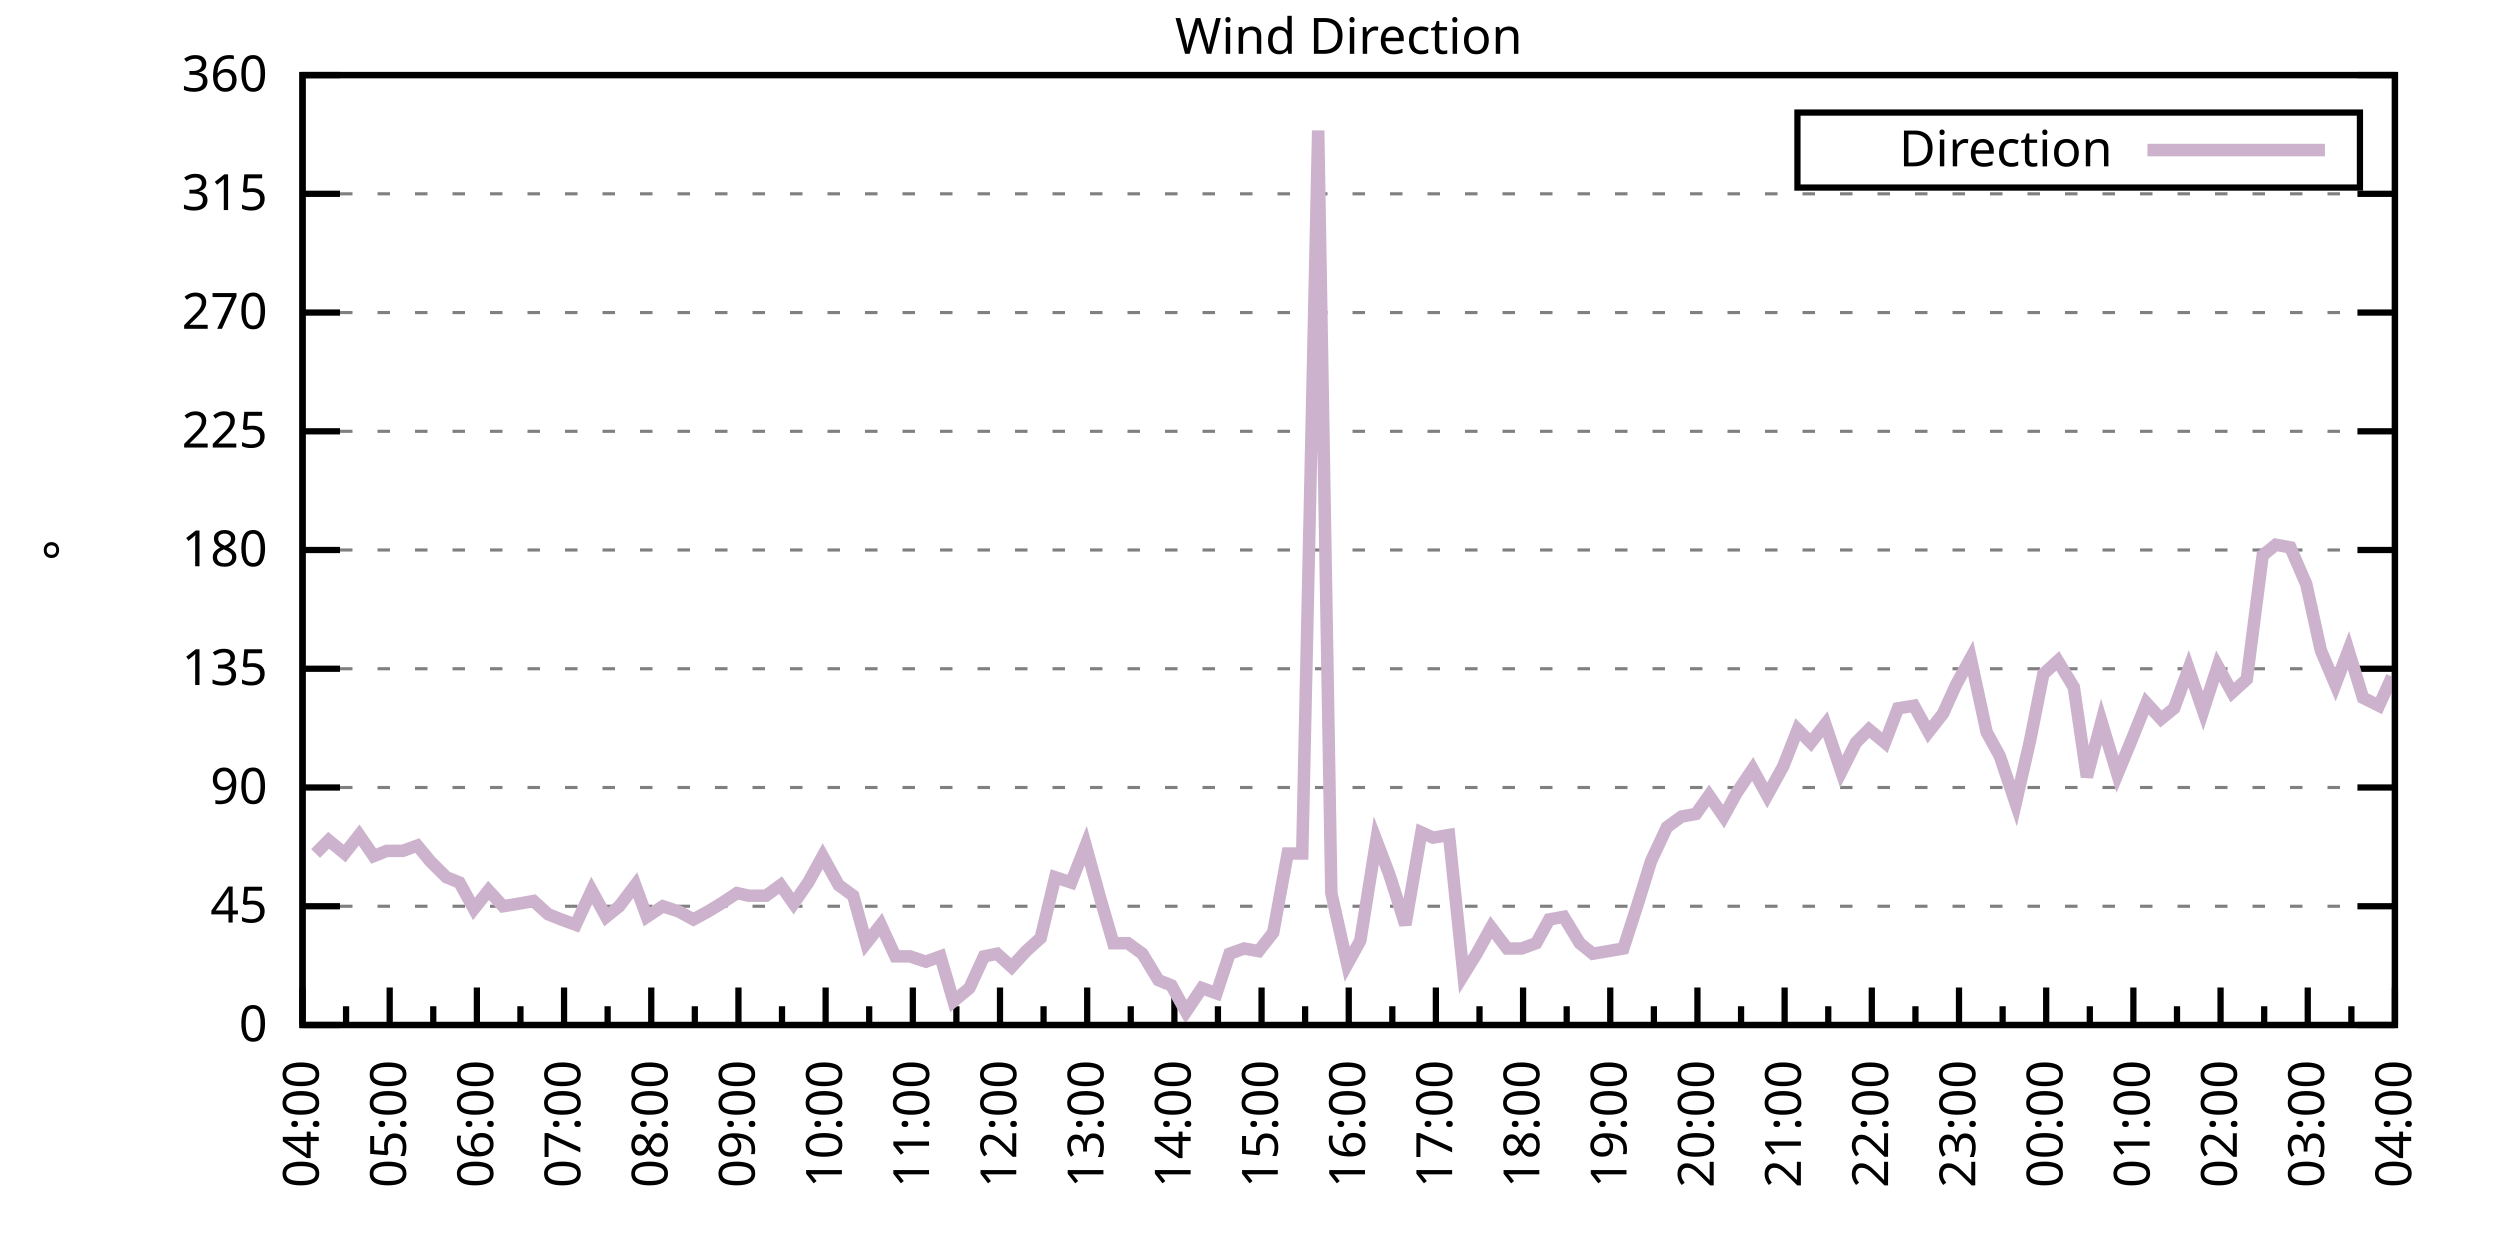
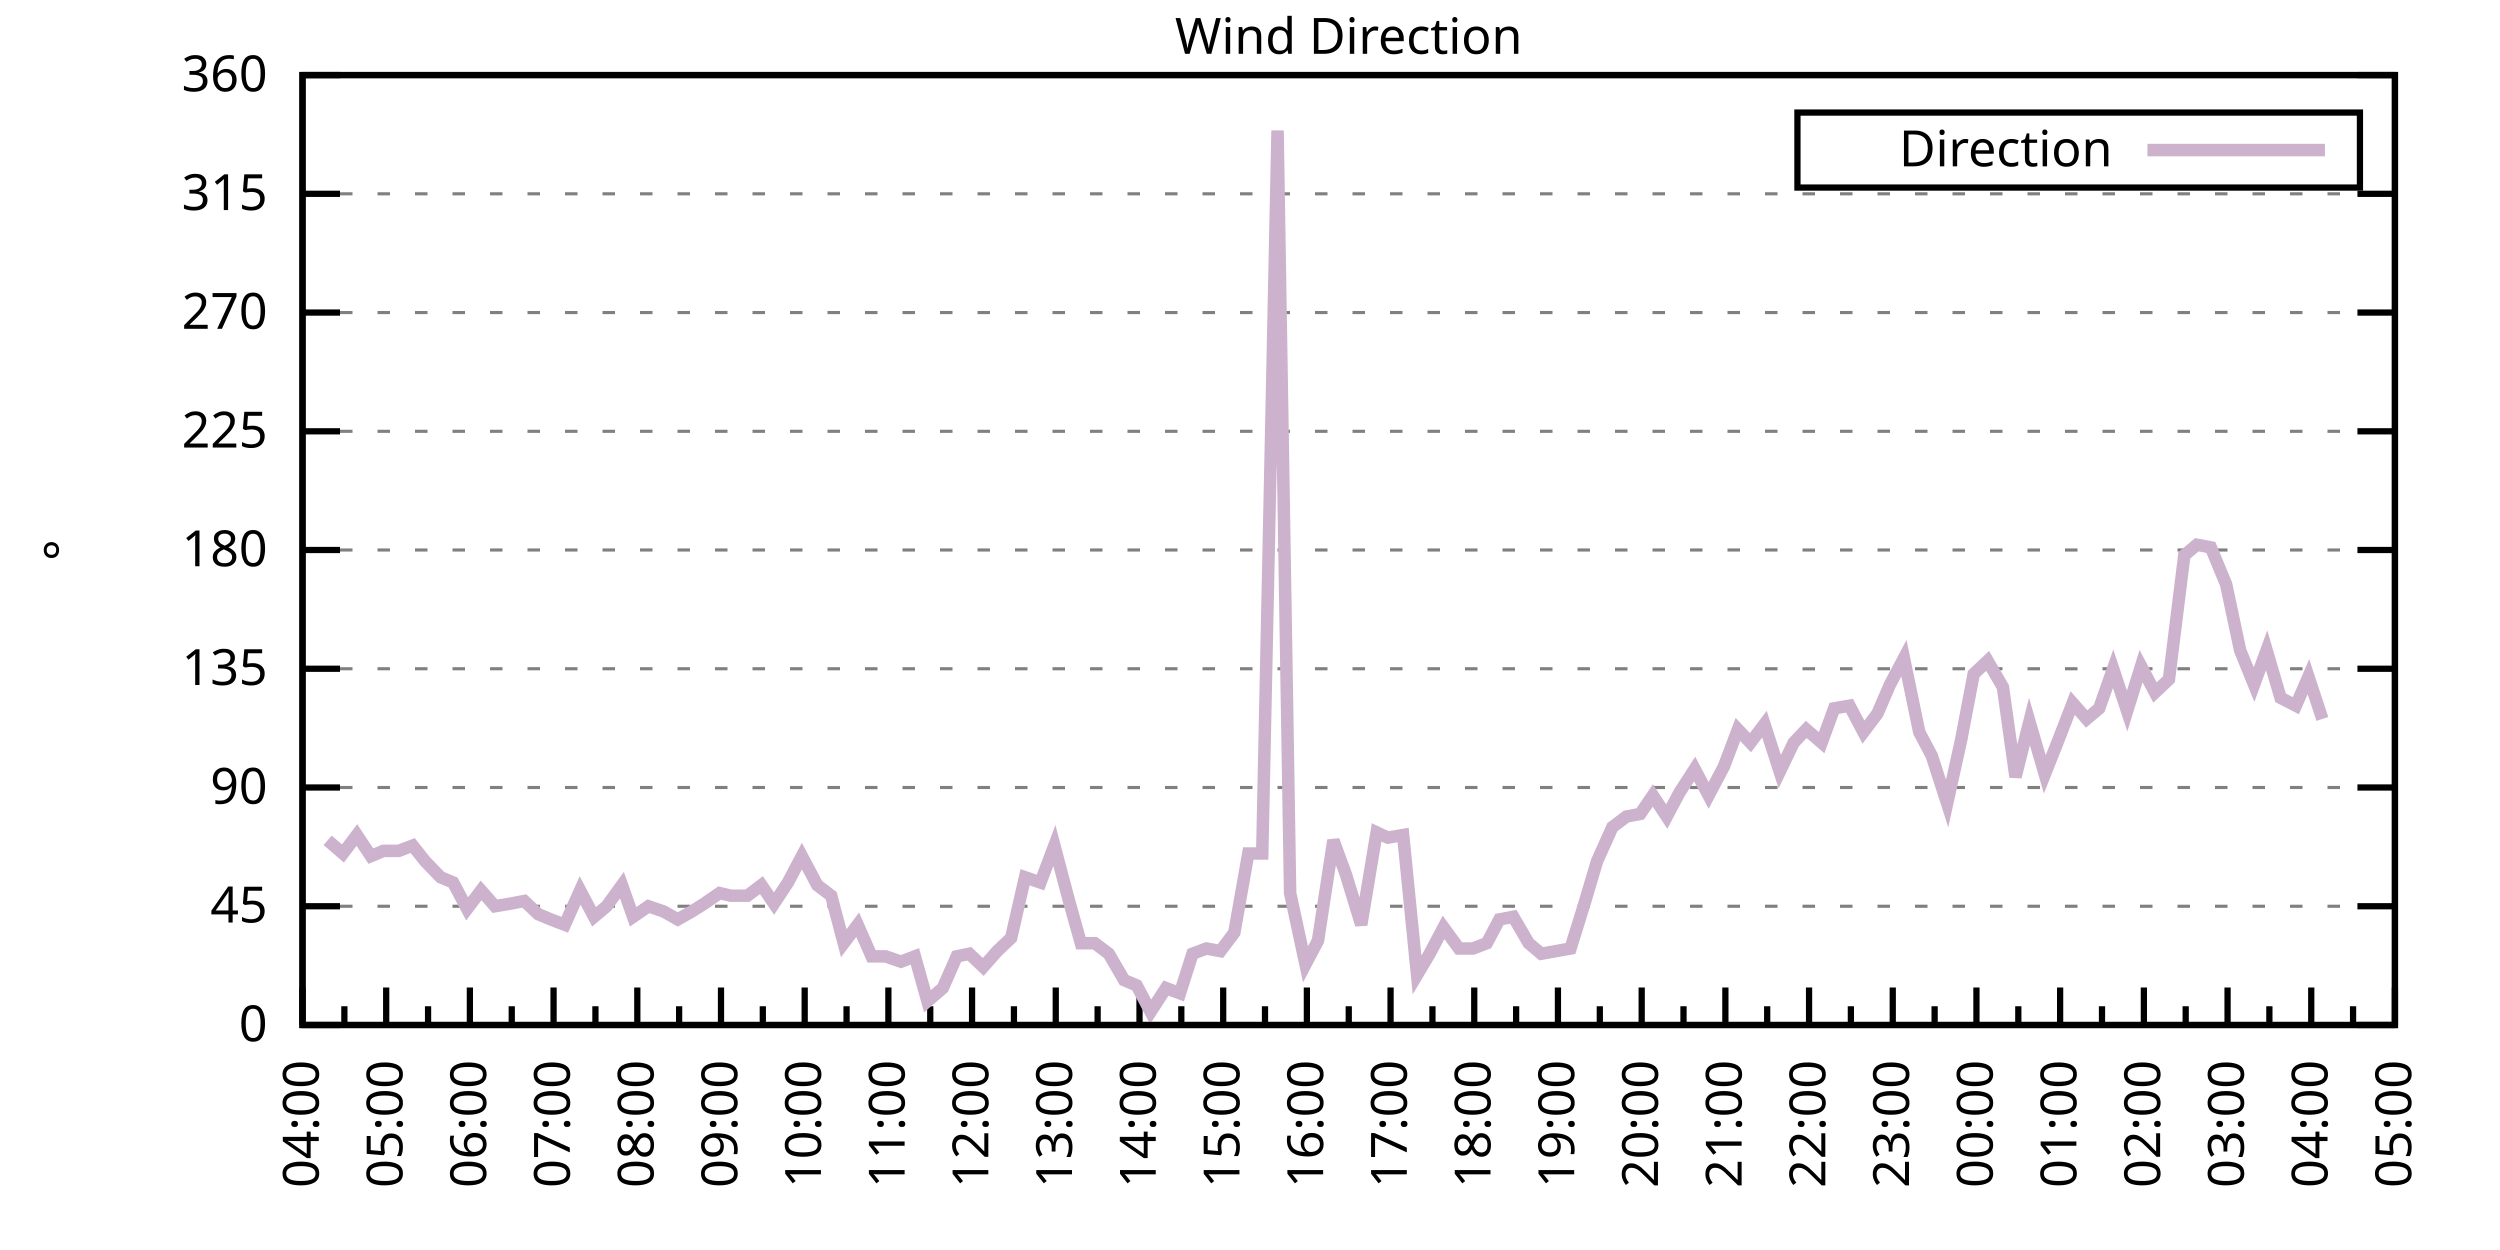
<svg xmlns="http://www.w3.org/2000/svg" xmlns:xlink="http://www.w3.org/1999/xlink" width="400" height="200" viewBox="0 0 400 200">
  <g id="gnuplot_canvas">
    <rect x="0" y="0" width="400" height="200" fill="none" />
    <defs>
      <circle id="gpDot" r="0.5" stroke-width="0.5" stroke="currentColor" />
      <path id="gpPt0" stroke-width="0.333" stroke="currentColor" d="M-1,0 h2 M0,-1 v2" />
      <path id="gpPt1" stroke-width="0.333" stroke="currentColor" d="M-1,-1 L1,1 M1,-1 L-1,1" />
      <path id="gpPt2" stroke-width="0.333" stroke="currentColor" d="M-1,0 L1,0 M0,-1 L0,1 M-1,-1 L1,1 M-1,1 L1,-1" />
      <rect id="gpPt3" stroke-width="0.333" stroke="currentColor" x="-1" y="-1" width="2" height="2" />
      <rect id="gpPt4" stroke-width="0.333" stroke="currentColor" fill="currentColor" x="-1" y="-1" width="2" height="2" />
      <circle id="gpPt5" stroke-width="0.333" stroke="currentColor" cx="0" cy="0" r="1" />
      <use xlink:href="#gpPt5" id="gpPt6" fill="currentColor" stroke="none" />
      <path id="gpPt7" stroke-width="0.333" stroke="currentColor" d="M0,-1.33 L-1.33,0.67 L1.33,0.67 z" />
      <use xlink:href="#gpPt7" id="gpPt8" fill="currentColor" stroke="none" />
      <use xlink:href="#gpPt7" id="gpPt9" stroke="currentColor" transform="rotate(180)" />
      <use xlink:href="#gpPt9" id="gpPt10" fill="currentColor" stroke="none" />
      <use xlink:href="#gpPt3" id="gpPt11" stroke="currentColor" transform="rotate(45)" />
      <use xlink:href="#gpPt11" id="gpPt12" fill="currentColor" stroke="none" />
      <path id="gpPt13" stroke-width="0.333" stroke="currentColor" d="M0,1.330 L1.265,0.411 L0.782,-1.067 L-0.782,-1.076 L-1.265,0.411 z" />
      <use xlink:href="#gpPt13" id="gpPt14" fill="currentColor" stroke="none" />
      <filter id="textbox" filterUnits="objectBoundingBox" x="0" y="0" height="1" width="1">
        <feFlood flood-color="white" flood-opacity="1" result="bgnd" />
        <feComposite in="SourceGraphic" in2="bgnd" operator="atop" />
      </filter>
      <filter id="greybox" filterUnits="objectBoundingBox" x="0" y="0" height="1" width="1">
        <feFlood flood-color="lightgrey" flood-opacity="1" result="grey" />
        <feComposite in="SourceGraphic" in2="grey" operator="atop" />
      </filter>
    </defs>
    <g fill="none" color="white" stroke="currentColor" stroke-width="1.00" stroke-linecap="butt" stroke-linejoin="miter">
</g>
    <g fill="none" color="black" stroke="currentColor" stroke-width="1.00" stroke-linecap="butt" stroke-linejoin="miter">
      <g stroke="none" shape-rendering="crispEdges">
        <polygon fill="rgb(255, 255, 255)" points="48.40,164.00 383.18,164.00 383.18,12.02 48.40,12.02 " />
      </g>
    </g>
    <g fill="none" color="black" stroke="currentColor" stroke-width="1.00" stroke-linecap="butt" stroke-linejoin="miter">
</g>
    <g fill="none" color="black" stroke="black" stroke-width="0.50" stroke-linecap="butt" stroke-linejoin="miter">
</g>
    <g fill="none" color="gray" stroke="currentColor" stroke-width="0.50" stroke-linecap="butt" stroke-linejoin="miter">
      <path stroke="gray" stroke-dasharray="2,4" class="gridline" d="M48.40,164.00 L383.19,164.00  " />
    </g>
    <g fill="none" color="gray" stroke="gray" stroke-width="1.00" stroke-linecap="butt" stroke-linejoin="miter">
</g>
    <g fill="none" color="black" stroke="currentColor" stroke-width="1.00" stroke-linecap="butt" stroke-linejoin="miter">
      <path stroke="black" d="M48.40,164.00 L54.40,164.00 M383.19,164.00 L377.19,164.00  " />
      <g transform="translate(42.80,166.60)" stroke="none" fill="black" font-family="Sans" font-size="8.00" text-anchor="end">
        <text>
          <tspan font-family="Sans"> 0</tspan>
        </text>
      </g>
    </g>
    <g fill="none" color="black" stroke="currentColor" stroke-width="1.00" stroke-linecap="butt" stroke-linejoin="miter">
</g>
    <g fill="none" color="black" stroke="black" stroke-width="0.50" stroke-linecap="butt" stroke-linejoin="miter">
</g>
    <g fill="none" color="gray" stroke="currentColor" stroke-width="0.50" stroke-linecap="butt" stroke-linejoin="miter">
      <path stroke="gray" stroke-dasharray="2,4" class="gridline" d="M48.40,145.00 L383.19,145.00  " />
    </g>
    <g fill="none" color="gray" stroke="gray" stroke-width="1.00" stroke-linecap="butt" stroke-linejoin="miter">
</g>
    <g fill="none" color="black" stroke="currentColor" stroke-width="1.00" stroke-linecap="butt" stroke-linejoin="miter">
      <path stroke="black" d="M48.40,145.00 L54.40,145.00 M383.19,145.00 L377.19,145.00  " />
      <g transform="translate(42.80,147.60)" stroke="none" fill="black" font-family="Sans" font-size="8.00" text-anchor="end">
        <text>
          <tspan font-family="Sans"> 45</tspan>
        </text>
      </g>
    </g>
    <g fill="none" color="black" stroke="currentColor" stroke-width="1.00" stroke-linecap="butt" stroke-linejoin="miter">
</g>
    <g fill="none" color="black" stroke="black" stroke-width="0.50" stroke-linecap="butt" stroke-linejoin="miter">
</g>
    <g fill="none" color="gray" stroke="currentColor" stroke-width="0.50" stroke-linecap="butt" stroke-linejoin="miter">
      <path stroke="gray" stroke-dasharray="2,4" class="gridline" d="M48.40,126.00 L383.19,126.00  " />
    </g>
    <g fill="none" color="gray" stroke="gray" stroke-width="1.00" stroke-linecap="butt" stroke-linejoin="miter">
</g>
    <g fill="none" color="black" stroke="currentColor" stroke-width="1.00" stroke-linecap="butt" stroke-linejoin="miter">
      <path stroke="black" d="M48.40,126.00 L54.40,126.00 M383.19,126.00 L377.19,126.00  " />
      <g transform="translate(42.80,128.60)" stroke="none" fill="black" font-family="Sans" font-size="8.00" text-anchor="end">
        <text>
          <tspan font-family="Sans"> 90</tspan>
        </text>
      </g>
    </g>
    <g fill="none" color="black" stroke="currentColor" stroke-width="1.00" stroke-linecap="butt" stroke-linejoin="miter">
</g>
    <g fill="none" color="black" stroke="black" stroke-width="0.50" stroke-linecap="butt" stroke-linejoin="miter">
</g>
    <g fill="none" color="gray" stroke="currentColor" stroke-width="0.50" stroke-linecap="butt" stroke-linejoin="miter">
      <path stroke="gray" stroke-dasharray="2,4" class="gridline" d="M48.40,107.00 L383.19,107.00  " />
    </g>
    <g fill="none" color="gray" stroke="gray" stroke-width="1.00" stroke-linecap="butt" stroke-linejoin="miter">
</g>
    <g fill="none" color="black" stroke="currentColor" stroke-width="1.00" stroke-linecap="butt" stroke-linejoin="miter">
      <path stroke="black" d="M48.40,107.00 L54.40,107.00 M383.19,107.00 L377.19,107.00  " />
      <g transform="translate(42.80,109.60)" stroke="none" fill="black" font-family="Sans" font-size="8.00" text-anchor="end">
        <text>
          <tspan font-family="Sans"> 135</tspan>
        </text>
      </g>
    </g>
    <g fill="none" color="black" stroke="currentColor" stroke-width="1.00" stroke-linecap="butt" stroke-linejoin="miter">
</g>
    <g fill="none" color="black" stroke="black" stroke-width="0.50" stroke-linecap="butt" stroke-linejoin="miter">
</g>
    <g fill="none" color="gray" stroke="currentColor" stroke-width="0.50" stroke-linecap="butt" stroke-linejoin="miter">
      <path stroke="gray" stroke-dasharray="2,4" class="gridline" d="M48.40,88.00 L383.19,88.00  " />
    </g>
    <g fill="none" color="gray" stroke="gray" stroke-width="1.00" stroke-linecap="butt" stroke-linejoin="miter">
</g>
    <g fill="none" color="black" stroke="currentColor" stroke-width="1.00" stroke-linecap="butt" stroke-linejoin="miter">
      <path stroke="black" d="M48.40,88.00 L54.40,88.00 M383.19,88.00 L377.19,88.00  " />
      <g transform="translate(42.80,90.60)" stroke="none" fill="black" font-family="Sans" font-size="8.00" text-anchor="end">
        <text>
          <tspan font-family="Sans"> 180</tspan>
        </text>
      </g>
    </g>
    <g fill="none" color="black" stroke="currentColor" stroke-width="1.00" stroke-linecap="butt" stroke-linejoin="miter">
</g>
    <g fill="none" color="black" stroke="black" stroke-width="0.50" stroke-linecap="butt" stroke-linejoin="miter">
</g>
    <g fill="none" color="gray" stroke="currentColor" stroke-width="0.50" stroke-linecap="butt" stroke-linejoin="miter">
      <path stroke="gray" stroke-dasharray="2,4" class="gridline" d="M48.40,69.01 L383.19,69.01  " />
    </g>
    <g fill="none" color="gray" stroke="gray" stroke-width="1.00" stroke-linecap="butt" stroke-linejoin="miter">
</g>
    <g fill="none" color="black" stroke="currentColor" stroke-width="1.00" stroke-linecap="butt" stroke-linejoin="miter">
      <path stroke="black" d="M48.40,69.01 L54.40,69.01 M383.19,69.01 L377.19,69.01  " />
      <g transform="translate(42.80,71.61)" stroke="none" fill="black" font-family="Sans" font-size="8.00" text-anchor="end">
        <text>
          <tspan font-family="Sans"> 225</tspan>
        </text>
      </g>
    </g>
    <g fill="none" color="black" stroke="currentColor" stroke-width="1.00" stroke-linecap="butt" stroke-linejoin="miter">
</g>
    <g fill="none" color="black" stroke="black" stroke-width="0.50" stroke-linecap="butt" stroke-linejoin="miter">
</g>
    <g fill="none" color="gray" stroke="currentColor" stroke-width="0.50" stroke-linecap="butt" stroke-linejoin="miter">
      <path stroke="gray" stroke-dasharray="2,4" class="gridline" d="M48.40,50.01 L383.19,50.01  " />
    </g>
    <g fill="none" color="gray" stroke="gray" stroke-width="1.00" stroke-linecap="butt" stroke-linejoin="miter">
</g>
    <g fill="none" color="black" stroke="currentColor" stroke-width="1.00" stroke-linecap="butt" stroke-linejoin="miter">
      <path stroke="black" d="M48.40,50.01 L54.40,50.01 M383.19,50.01 L377.19,50.01  " />
      <g transform="translate(42.80,52.61)" stroke="none" fill="black" font-family="Sans" font-size="8.00" text-anchor="end">
        <text>
          <tspan font-family="Sans"> 270</tspan>
        </text>
      </g>
    </g>
    <g fill="none" color="black" stroke="currentColor" stroke-width="1.00" stroke-linecap="butt" stroke-linejoin="miter">
</g>
    <g fill="none" color="black" stroke="black" stroke-width="0.50" stroke-linecap="butt" stroke-linejoin="miter">
</g>
    <g fill="none" color="gray" stroke="currentColor" stroke-width="0.50" stroke-linecap="butt" stroke-linejoin="miter">
      <path stroke="gray" stroke-dasharray="2,4" class="gridline" d="M48.40,31.01 L383.19,31.01  " />
    </g>
    <g fill="none" color="gray" stroke="gray" stroke-width="1.00" stroke-linecap="butt" stroke-linejoin="miter">
</g>
    <g fill="none" color="black" stroke="currentColor" stroke-width="1.00" stroke-linecap="butt" stroke-linejoin="miter">
      <path stroke="black" d="M48.40,31.01 L54.40,31.01 M383.19,31.01 L377.19,31.01  " />
      <g transform="translate(42.80,33.61)" stroke="none" fill="black" font-family="Sans" font-size="8.00" text-anchor="end">
        <text>
          <tspan font-family="Sans"> 315</tspan>
        </text>
      </g>
    </g>
    <g fill="none" color="black" stroke="currentColor" stroke-width="1.00" stroke-linecap="butt" stroke-linejoin="miter">
</g>
    <g fill="none" color="black" stroke="black" stroke-width="0.50" stroke-linecap="butt" stroke-linejoin="miter">
</g>
    <g fill="none" color="gray" stroke="currentColor" stroke-width="0.50" stroke-linecap="butt" stroke-linejoin="miter">
      <path stroke="gray" stroke-dasharray="2,4" class="gridline" d="M48.40,12.01 L383.19,12.01  " />
    </g>
    <g fill="none" color="gray" stroke="gray" stroke-width="1.00" stroke-linecap="butt" stroke-linejoin="miter">
</g>
    <g fill="none" color="black" stroke="currentColor" stroke-width="1.00" stroke-linecap="butt" stroke-linejoin="miter">
      <path stroke="black" d="M48.40,12.01 L54.40,12.01 M383.19,12.01 L377.19,12.01  " />
      <g transform="translate(42.80,14.61)" stroke="none" fill="black" font-family="Sans" font-size="8.00" text-anchor="end">
        <text>
          <tspan font-family="Sans"> 360</tspan>
        </text>
      </g>
    </g>
    <g fill="none" color="black" stroke="currentColor" stroke-width="1.00" stroke-linecap="butt" stroke-linejoin="miter">
      <path stroke="black" d="M48.40,164.00 L48.40,158.00  " />
      <g transform="translate(51.00,169.60) rotate(270)" stroke="none" fill="black" font-family="Sans" font-size="8.00" text-anchor="end">
        <text>
          <tspan font-family="Sans">04:00</tspan>
        </text>
      </g>
    </g>
    <g fill="none" color="black" stroke="currentColor" stroke-width="1.00" stroke-linecap="butt" stroke-linejoin="miter">
-       <path stroke="black" d="M55.37,164.00 L55.37,161.00 M62.35,164.00 L62.35,158.00  " />
-       <g transform="translate(64.95,169.60) rotate(270)" stroke="none" fill="black" font-family="Sans" font-size="8.00" text-anchor="end">
+       <path stroke="black" d="M55.10,164.00 L55.10,161.00 M61.79,164.00 L61.79,158.00  " />
+       <g transform="translate(64.39,169.60) rotate(270)" stroke="none" fill="black" font-family="Sans" font-size="8.00" text-anchor="end">
        <text>
          <tspan font-family="Sans">05:00</tspan>
        </text>
      </g>
    </g>
    <g fill="none" color="black" stroke="currentColor" stroke-width="1.00" stroke-linecap="butt" stroke-linejoin="miter">
-       <path stroke="black" d="M69.32,164.00 L69.32,161.00 M76.30,164.00 L76.30,158.00  " />
-       <g transform="translate(78.90,169.60) rotate(270)" stroke="none" fill="black" font-family="Sans" font-size="8.00" text-anchor="end">
+       <path stroke="black" d="M68.49,164.00 L68.49,161.00 M75.18,164.00 L75.18,158.00  " />
+       <g transform="translate(77.78,169.60) rotate(270)" stroke="none" fill="black" font-family="Sans" font-size="8.00" text-anchor="end">
        <text>
          <tspan font-family="Sans">06:00</tspan>
        </text>
      </g>
    </g>
    <g fill="none" color="black" stroke="currentColor" stroke-width="1.00" stroke-linecap="butt" stroke-linejoin="miter">
-       <path stroke="black" d="M83.27,164.00 L83.27,161.00 M90.25,164.00 L90.25,158.00  " />
-       <g transform="translate(92.85,169.60) rotate(270)" stroke="none" fill="black" font-family="Sans" font-size="8.00" text-anchor="end">
+       <path stroke="black" d="M81.88,164.00 L81.88,161.00 M88.57,164.00 L88.57,158.00  " />
+       <g transform="translate(91.17,169.60) rotate(270)" stroke="none" fill="black" font-family="Sans" font-size="8.00" text-anchor="end">
        <text>
          <tspan font-family="Sans">07:00</tspan>
        </text>
      </g>
    </g>
    <g fill="none" color="black" stroke="currentColor" stroke-width="1.00" stroke-linecap="butt" stroke-linejoin="miter">
-       <path stroke="black" d="M97.22,164.00 L97.22,161.00 M104.20,164.00 L104.20,158.00  " />
-       <g transform="translate(106.80,169.60) rotate(270)" stroke="none" fill="black" font-family="Sans" font-size="8.00" text-anchor="end">
+       <path stroke="black" d="M95.27,164.00 L95.27,161.00 M101.97,164.00 L101.97,158.00  " />
+       <g transform="translate(104.57,169.60) rotate(270)" stroke="none" fill="black" font-family="Sans" font-size="8.00" text-anchor="end">
        <text>
          <tspan font-family="Sans">08:00</tspan>
        </text>
      </g>
    </g>
    <g fill="none" color="black" stroke="currentColor" stroke-width="1.00" stroke-linecap="butt" stroke-linejoin="miter">
-       <path stroke="black" d="M111.17,164.00 L111.17,161.00 M118.15,164.00 L118.15,158.00  " />
-       <g transform="translate(120.75,169.60) rotate(270)" stroke="none" fill="black" font-family="Sans" font-size="8.00" text-anchor="end">
+       <path stroke="black" d="M108.66,164.00 L108.66,161.00 M115.36,164.00 L115.36,158.00  " />
+       <g transform="translate(117.96,169.60) rotate(270)" stroke="none" fill="black" font-family="Sans" font-size="8.00" text-anchor="end">
        <text>
          <tspan font-family="Sans">09:00</tspan>
        </text>
      </g>
    </g>
    <g fill="none" color="black" stroke="currentColor" stroke-width="1.00" stroke-linecap="butt" stroke-linejoin="miter">
-       <path stroke="black" d="M125.12,164.00 L125.12,161.00 M132.10,164.00 L132.10,158.00  " />
-       <g transform="translate(134.70,169.60) rotate(270)" stroke="none" fill="black" font-family="Sans" font-size="8.00" text-anchor="end">
+       <path stroke="black" d="M122.05,164.00 L122.05,161.00 M128.75,164.00 L128.75,158.00  " />
+       <g transform="translate(131.35,169.60) rotate(270)" stroke="none" fill="black" font-family="Sans" font-size="8.00" text-anchor="end">
        <text>
          <tspan font-family="Sans">10:00</tspan>
        </text>
      </g>
    </g>
    <g fill="none" color="black" stroke="currentColor" stroke-width="1.00" stroke-linecap="butt" stroke-linejoin="miter">
-       <path stroke="black" d="M139.07,164.00 L139.07,161.00 M146.05,164.00 L146.05,158.00  " />
-       <g transform="translate(148.65,169.60) rotate(270)" stroke="none" fill="black" font-family="Sans" font-size="8.00" text-anchor="end">
+       <path stroke="black" d="M135.45,164.00 L135.45,161.00 M142.14,164.00 L142.14,158.00  " />
+       <g transform="translate(144.74,169.60) rotate(270)" stroke="none" fill="black" font-family="Sans" font-size="8.00" text-anchor="end">
        <text>
          <tspan font-family="Sans">11:00</tspan>
        </text>
      </g>
    </g>
    <g fill="none" color="black" stroke="currentColor" stroke-width="1.00" stroke-linecap="butt" stroke-linejoin="miter">
-       <path stroke="black" d="M153.02,164.00 L153.02,161.00 M160.00,164.00 L160.00,158.00  " />
-       <g transform="translate(162.60,169.60) rotate(270)" stroke="none" fill="black" font-family="Sans" font-size="8.00" text-anchor="end">
+       <path stroke="black" d="M148.84,164.00 L148.84,161.00 M155.53,164.00 L155.53,158.00  " />
+       <g transform="translate(158.13,169.60) rotate(270)" stroke="none" fill="black" font-family="Sans" font-size="8.00" text-anchor="end">
        <text>
          <tspan font-family="Sans">12:00</tspan>
        </text>
      </g>
    </g>
    <g fill="none" color="black" stroke="currentColor" stroke-width="1.00" stroke-linecap="butt" stroke-linejoin="miter">
-       <path stroke="black" d="M166.97,164.00 L166.97,161.00 M173.95,164.00 L173.95,158.00  " />
-       <g transform="translate(176.55,169.60) rotate(270)" stroke="none" fill="black" font-family="Sans" font-size="8.00" text-anchor="end">
+       <path stroke="black" d="M162.23,164.00 L162.23,161.00 M168.92,164.00 L168.92,158.00  " />
+       <g transform="translate(171.52,169.60) rotate(270)" stroke="none" fill="black" font-family="Sans" font-size="8.00" text-anchor="end">
        <text>
          <tspan font-family="Sans">13:00</tspan>
        </text>
      </g>
    </g>
    <g fill="none" color="black" stroke="currentColor" stroke-width="1.00" stroke-linecap="butt" stroke-linejoin="miter">
-       <path stroke="black" d="M180.92,164.00 L180.92,161.00 M187.90,164.00 L187.90,158.00  " />
-       <g transform="translate(190.50,169.60) rotate(270)" stroke="none" fill="black" font-family="Sans" font-size="8.00" text-anchor="end">
+       <path stroke="black" d="M175.62,164.00 L175.62,161.00 M182.32,164.00 L182.32,158.00  " />
+       <g transform="translate(184.92,169.60) rotate(270)" stroke="none" fill="black" font-family="Sans" font-size="8.00" text-anchor="end">
        <text>
          <tspan font-family="Sans">14:00</tspan>
        </text>
      </g>
    </g>
    <g fill="none" color="black" stroke="currentColor" stroke-width="1.00" stroke-linecap="butt" stroke-linejoin="miter">
-       <path stroke="black" d="M194.87,164.00 L194.87,161.00 M201.85,164.00 L201.85,158.00  " />
-       <g transform="translate(204.45,169.60) rotate(270)" stroke="none" fill="black" font-family="Sans" font-size="8.00" text-anchor="end">
+       <path stroke="black" d="M189.01,164.00 L189.01,161.00 M195.71,164.00 L195.71,158.00  " />
+       <g transform="translate(198.31,169.60) rotate(270)" stroke="none" fill="black" font-family="Sans" font-size="8.00" text-anchor="end">
        <text>
          <tspan font-family="Sans">15:00</tspan>
        </text>
      </g>
    </g>
    <g fill="none" color="black" stroke="currentColor" stroke-width="1.00" stroke-linecap="butt" stroke-linejoin="miter">
-       <path stroke="black" d="M208.82,164.00 L208.82,161.00 M215.80,164.00 L215.80,158.00  " />
-       <g transform="translate(218.40,169.60) rotate(270)" stroke="none" fill="black" font-family="Sans" font-size="8.00" text-anchor="end">
+       <path stroke="black" d="M202.40,164.00 L202.40,161.00 M209.10,164.00 L209.10,158.00  " />
+       <g transform="translate(211.70,169.60) rotate(270)" stroke="none" fill="black" font-family="Sans" font-size="8.00" text-anchor="end">
        <text>
          <tspan font-family="Sans">16:00</tspan>
        </text>
      </g>
    </g>
    <g fill="none" color="black" stroke="currentColor" stroke-width="1.00" stroke-linecap="butt" stroke-linejoin="miter">
-       <path stroke="black" d="M222.77,164.00 L222.77,161.00 M229.74,164.00 L229.74,158.00  " />
-       <g transform="translate(232.34,169.60) rotate(270)" stroke="none" fill="black" font-family="Sans" font-size="8.00" text-anchor="end">
+       <path stroke="black" d="M215.80,164.00 L215.80,161.00 M222.49,164.00 L222.49,158.00  " />
+       <g transform="translate(225.09,169.60) rotate(270)" stroke="none" fill="black" font-family="Sans" font-size="8.00" text-anchor="end">
        <text>
          <tspan font-family="Sans">17:00</tspan>
        </text>
      </g>
    </g>
    <g fill="none" color="black" stroke="currentColor" stroke-width="1.00" stroke-linecap="butt" stroke-linejoin="miter">
-       <path stroke="black" d="M236.72,164.00 L236.72,161.00 M243.69,164.00 L243.69,158.00  " />
-       <g transform="translate(246.29,169.60) rotate(270)" stroke="none" fill="black" font-family="Sans" font-size="8.00" text-anchor="end">
+       <path stroke="black" d="M229.19,164.00 L229.19,161.00 M235.88,164.00 L235.88,158.00  " />
+       <g transform="translate(238.48,169.60) rotate(270)" stroke="none" fill="black" font-family="Sans" font-size="8.00" text-anchor="end">
        <text>
          <tspan font-family="Sans">18:00</tspan>
        </text>
      </g>
    </g>
    <g fill="none" color="black" stroke="currentColor" stroke-width="1.00" stroke-linecap="butt" stroke-linejoin="miter">
-       <path stroke="black" d="M250.67,164.00 L250.67,161.00 M257.64,164.00 L257.64,158.00  " />
-       <g transform="translate(260.24,169.60) rotate(270)" stroke="none" fill="black" font-family="Sans" font-size="8.00" text-anchor="end">
+       <path stroke="black" d="M242.58,164.00 L242.58,161.00 M249.27,164.00 L249.27,158.00  " />
+       <g transform="translate(251.87,169.60) rotate(270)" stroke="none" fill="black" font-family="Sans" font-size="8.00" text-anchor="end">
        <text>
          <tspan font-family="Sans">19:00</tspan>
        </text>
      </g>
    </g>
    <g fill="none" color="black" stroke="currentColor" stroke-width="1.00" stroke-linecap="butt" stroke-linejoin="miter">
-       <path stroke="black" d="M264.62,164.00 L264.62,161.00 M271.59,164.00 L271.59,158.00  " />
-       <g transform="translate(274.19,169.60) rotate(270)" stroke="none" fill="black" font-family="Sans" font-size="8.00" text-anchor="end">
+       <path stroke="black" d="M255.97,164.00 L255.97,161.00 M262.67,164.00 L262.67,158.00  " />
+       <g transform="translate(265.27,169.60) rotate(270)" stroke="none" fill="black" font-family="Sans" font-size="8.00" text-anchor="end">
        <text>
          <tspan font-family="Sans">20:00</tspan>
        </text>
      </g>
    </g>
    <g fill="none" color="black" stroke="currentColor" stroke-width="1.00" stroke-linecap="butt" stroke-linejoin="miter">
-       <path stroke="black" d="M278.57,164.00 L278.57,161.00 M285.54,164.00 L285.54,158.00  " />
-       <g transform="translate(288.14,169.60) rotate(270)" stroke="none" fill="black" font-family="Sans" font-size="8.00" text-anchor="end">
+       <path stroke="black" d="M269.36,164.00 L269.36,161.00 M276.06,164.00 L276.06,158.00  " />
+       <g transform="translate(278.66,169.60) rotate(270)" stroke="none" fill="black" font-family="Sans" font-size="8.00" text-anchor="end">
        <text>
          <tspan font-family="Sans">21:00</tspan>
        </text>
      </g>
    </g>
    <g fill="none" color="black" stroke="currentColor" stroke-width="1.00" stroke-linecap="butt" stroke-linejoin="miter">
-       <path stroke="black" d="M292.52,164.00 L292.52,161.00 M299.49,164.00 L299.49,158.00  " />
-       <g transform="translate(302.09,169.60) rotate(270)" stroke="none" fill="black" font-family="Sans" font-size="8.00" text-anchor="end">
+       <path stroke="black" d="M282.75,164.00 L282.75,161.00 M289.45,164.00 L289.45,158.00  " />
+       <g transform="translate(292.05,169.60) rotate(270)" stroke="none" fill="black" font-family="Sans" font-size="8.00" text-anchor="end">
        <text>
          <tspan font-family="Sans">22:00</tspan>
        </text>
      </g>
    </g>
    <g fill="none" color="black" stroke="currentColor" stroke-width="1.00" stroke-linecap="butt" stroke-linejoin="miter">
-       <path stroke="black" d="M306.47,164.00 L306.47,161.00 M313.44,164.00 L313.44,158.00  " />
-       <g transform="translate(316.04,169.60) rotate(270)" stroke="none" fill="black" font-family="Sans" font-size="8.00" text-anchor="end">
+       <path stroke="black" d="M296.14,164.00 L296.14,161.00 M302.84,164.00 L302.84,158.00  " />
+       <g transform="translate(305.44,169.60) rotate(270)" stroke="none" fill="black" font-family="Sans" font-size="8.00" text-anchor="end">
        <text>
          <tspan font-family="Sans">23:00</tspan>
        </text>
      </g>
    </g>
    <g fill="none" color="black" stroke="currentColor" stroke-width="1.00" stroke-linecap="butt" stroke-linejoin="miter">
-       <path stroke="black" d="M320.42,164.00 L320.42,161.00 M327.39,164.00 L327.39,158.00  " />
-       <g transform="translate(329.99,169.60) rotate(270)" stroke="none" fill="black" font-family="Sans" font-size="8.00" text-anchor="end">
+       <path stroke="black" d="M309.54,164.00 L309.54,161.00 M316.23,164.00 L316.23,158.00  " />
+       <g transform="translate(318.83,169.60) rotate(270)" stroke="none" fill="black" font-family="Sans" font-size="8.00" text-anchor="end">
        <text>
          <tspan font-family="Sans">00:00</tspan>
        </text>
      </g>
    </g>
    <g fill="none" color="black" stroke="currentColor" stroke-width="1.00" stroke-linecap="butt" stroke-linejoin="miter">
-       <path stroke="black" d="M334.37,164.00 L334.37,161.00 M341.34,164.00 L341.34,158.00  " />
-       <g transform="translate(343.94,169.60) rotate(270)" stroke="none" fill="black" font-family="Sans" font-size="8.00" text-anchor="end">
+       <path stroke="black" d="M322.93,164.00 L322.93,161.00 M329.62,164.00 L329.62,158.00  " />
+       <g transform="translate(332.22,169.60) rotate(270)" stroke="none" fill="black" font-family="Sans" font-size="8.00" text-anchor="end">
        <text>
          <tspan font-family="Sans">01:00</tspan>
        </text>
      </g>
    </g>
    <g fill="none" color="black" stroke="currentColor" stroke-width="1.00" stroke-linecap="butt" stroke-linejoin="miter">
-       <path stroke="black" d="M348.32,164.00 L348.32,161.00 M355.29,164.00 L355.29,158.00  " />
-       <g transform="translate(357.89,169.60) rotate(270)" stroke="none" fill="black" font-family="Sans" font-size="8.00" text-anchor="end">
+       <path stroke="black" d="M336.32,164.00 L336.32,161.00 M343.02,164.00 L343.02,158.00  " />
+       <g transform="translate(345.62,169.60) rotate(270)" stroke="none" fill="black" font-family="Sans" font-size="8.00" text-anchor="end">
        <text>
          <tspan font-family="Sans">02:00</tspan>
        </text>
      </g>
    </g>
    <g fill="none" color="black" stroke="currentColor" stroke-width="1.00" stroke-linecap="butt" stroke-linejoin="miter">
-       <path stroke="black" d="M362.27,164.00 L362.27,161.00 M369.24,164.00 L369.24,158.00  " />
-       <g transform="translate(371.84,169.60) rotate(270)" stroke="none" fill="black" font-family="Sans" font-size="8.00" text-anchor="end">
+       <path stroke="black" d="M349.71,164.00 L349.71,161.00 M356.41,164.00 L356.41,158.00  " />
+       <g transform="translate(359.01,169.60) rotate(270)" stroke="none" fill="black" font-family="Sans" font-size="8.00" text-anchor="end">
        <text>
          <tspan font-family="Sans">03:00</tspan>
        </text>
      </g>
    </g>
    <g fill="none" color="black" stroke="currentColor" stroke-width="1.00" stroke-linecap="butt" stroke-linejoin="miter">
-       <path stroke="black" d="M376.22,164.00 L376.22,161.00 M383.19,164.00 L383.19,158.00  " />
+       <path stroke="black" d="M363.10,164.00 L363.10,161.00 M369.80,164.00 L369.80,158.00  " />
+       <g transform="translate(372.40,169.60) rotate(270)" stroke="none" fill="black" font-family="Sans" font-size="8.00" text-anchor="end">
+         <text>
+           <tspan font-family="Sans">04:00</tspan>
+         </text>
+       </g>
+     </g>
+     <g fill="none" color="black" stroke="currentColor" stroke-width="1.00" stroke-linecap="butt" stroke-linejoin="miter">
+       <path stroke="black" d="M376.49,164.00 L376.49,161.00 M383.19,164.00 L383.19,158.00  " />
      <g transform="translate(385.79,169.60) rotate(270)" stroke="none" fill="black" font-family="Sans" font-size="8.00" text-anchor="end">
        <text>
-           <tspan font-family="Sans">04:00</tspan>
+           <tspan font-family="Sans">05:00</tspan>
        </text>
      </g>
    </g>
    <g fill="none" color="black" stroke="currentColor" stroke-width="1.00" stroke-linecap="butt" stroke-linejoin="miter">
</g>
    <g fill="none" color="black" stroke="currentColor" stroke-width="1.00" stroke-linecap="butt" stroke-linejoin="miter">
      <path stroke="black" d="M48.40,12.01 L48.40,164.00 L383.19,164.00 L383.19,12.01 L48.40,12.01 Z  " />
    </g>
    <g fill="none" color="black" stroke="currentColor" stroke-width="1.00" stroke-linecap="butt" stroke-linejoin="miter">
      <g transform="translate(12.80,88.01) rotate(270)" stroke="none" fill="black" font-family="Sans" font-size="8.00" text-anchor="middle">
        <text>
          <tspan font-family="Sans">°</tspan>
        </text>
      </g>
    </g>
    <g fill="none" color="black" stroke="currentColor" stroke-width="1.00" stroke-linecap="butt" stroke-linejoin="miter">
</g>
    <g fill="none" color="black" stroke="currentColor" stroke-width="1.00" stroke-linecap="butt" stroke-linejoin="miter">
      <path stroke="black" d="M287.59,30.01 L287.59,18.01 L377.59,18.01 L377.59,30.01 L287.59,30.01 Z  " />
    </g>
    <g id="Wind_direction_plot_1">
      <g fill="none" color="white" stroke="black" stroke-width="2.00" stroke-linecap="butt" stroke-linejoin="miter">
</g>
      <g fill="none" color="black" stroke="currentColor" stroke-width="2.00" stroke-linecap="butt" stroke-linejoin="miter">
        <g transform="translate(337.99,26.61)" stroke="none" fill="black" font-family="Sans" font-size="8.00" text-anchor="end">
          <text>
            <tspan font-family="Sans">Direction</tspan>
          </text>
        </g>
      </g>
      <g fill="none" color="black" stroke="currentColor" stroke-width="2.00" stroke-linecap="butt" stroke-linejoin="miter">
-         <path stroke="rgb(204, 178, 204)" d="M343.59,24.01 L371.99,24.01 M50.49,136.56 L52.58,134.45 L55.14,136.56 L57.47,133.60 L59.79,136.98 L61.88,136.14   L64.44,136.14 L66.77,135.29 L68.86,137.82 L71.42,140.36 L73.51,141.20 L75.83,145.42 L78.16,142.47 L80.48,145.00   L83.04,144.58 L85.37,144.16 L87.69,146.27 L89.78,147.11 L92.11,147.96 L94.67,142.47 L96.99,146.69 L99.08,145.00   L101.64,141.62 L103.50,146.69 L106.06,145.00 L108.62,145.85 L110.94,147.11 L113.27,145.85 L115.36,144.58 L117.92,142.89   L119.78,143.31 L122.57,143.31 L124.89,141.62 L126.98,144.58 L129.31,141.20 L131.63,136.98 L134.19,141.62 L136.51,143.31   L138.61,150.91 L140.93,147.96 L143.26,153.02 L145.58,153.02 L148.14,153.87 L150.46,153.02 L152.56,160.20 L155.11,158.09   L157.44,153.02 L159.53,152.60 L161.86,154.71 L164.18,152.18 L166.51,150.07 L168.83,140.36 L171.39,141.20 L173.71,135.29   L176.04,143.73 L178.13,150.91 L180.46,150.91 L182.78,152.60 L185.34,156.82 L187.43,157.67 L189.76,161.89 L192.31,158.09   L194.64,158.93 L196.73,152.60 L199.06,151.76 L201.38,152.18 L203.71,149.22 L206.03,136.56 L208.36,136.56 L210.91,20.88   L213.01,142.89 L215.56,154.29 L217.65,150.49 L220.21,134.45 L222.30,139.93 L224.86,147.96 L227.42,133.18 L229.28,134.02   L231.84,133.60 L234.16,155.98 L236.25,152.60 L238.58,148.38 L241.14,151.76 L243.46,151.76 L245.79,150.91 L247.88,147.11   L250.20,146.69 L252.76,150.91 L254.85,152.60 L259.74,151.76 L262.06,144.58 L264.15,137.82 L266.71,132.34 L269.04,130.65   L271.36,130.22 L273.45,127.27 L275.78,130.65 L277.87,126.85 L280.43,123.05 L282.75,127.27 L285.31,122.62 L287.64,116.71   L289.73,118.83 L292.05,115.87 L294.61,123.47 L296.94,118.83 L299.03,116.71 L301.58,118.83 L303.68,113.34 L306.23,112.91   L308.56,117.14 L310.88,114.18 L312.98,109.54 L315.30,105.31 L317.86,117.14 L319.95,120.94 L322.51,128.54 L324.83,118.40   L326.93,107.85 L329.25,105.74 L331.81,109.96 L333.90,124.31 L336.23,115.45 L338.78,123.89 L340.88,118.83 L343.43,112.49   L345.76,115.03 L347.85,113.34 L350.18,107.00 L352.50,113.76 L354.83,106.58 L357.15,110.80 L359.48,108.69 L362.03,88.85   L364.13,87.16 L366.45,87.58 L369.01,93.49 L371.33,104.05 L373.66,109.54 L375.75,104.05 L378.08,111.65 L380.63,112.91   L382.73,108.27  " />
+         <path stroke="rgb(204, 178, 204)" d="M343.59,24.01 L371.99,24.01 M52.42,134.45 L54.87,136.56 L57.10,133.60 L59.34,136.98 L61.35,136.14 L63.80,136.14   L66.03,135.29 L68.04,137.82 L70.50,140.36 L72.50,141.20 L74.74,145.42 L76.97,142.47 L79.20,145.00 L81.66,144.58   L83.89,144.16 L86.12,146.27 L88.13,147.11 L90.36,147.96 L92.82,142.47 L95.05,146.69 L97.06,145.00 L99.51,141.62   L101.30,146.69 L103.75,145.00 L106.21,145.85 L108.44,147.11 L110.67,145.85 L112.68,144.58 L115.13,142.89 L116.92,143.31   L119.60,143.31 L121.83,141.62 L123.84,144.58 L126.07,141.20 L128.30,136.98 L130.76,141.62 L132.99,143.31 L135.00,150.91   L137.23,147.96 L139.46,153.02 L141.69,153.02 L144.15,153.87 L146.38,153.02 L148.39,160.20 L150.85,158.09 L153.08,153.02   L155.09,152.60 L157.32,154.71 L159.55,152.18 L161.78,150.07 L164.01,140.36 L166.47,141.20 L168.70,135.29 L170.93,143.73   L172.94,150.91 L175.17,150.91 L177.41,152.60 L179.86,156.82 L181.87,157.67 L184.10,161.89 L186.56,158.09 L188.79,158.93   L190.80,152.60 L193.03,151.76 L195.26,152.18 L197.49,149.22 L199.73,136.56 L201.96,136.56 L204.41,20.88 L206.42,142.89   L208.88,154.29 L210.88,150.49 L213.34,134.45 L215.35,139.93 L217.80,147.96 L220.26,133.18 L222.04,134.02 L224.50,133.60   L226.73,155.98 L228.74,152.60 L230.97,148.38 L233.43,151.76 L235.66,151.76 L237.89,150.91 L239.90,147.11 L242.13,146.69   L244.59,150.91 L246.60,152.60 L251.28,151.76 L253.51,144.58 L255.52,137.82 L257.98,132.34 L260.21,130.65 L262.44,130.22   L264.45,127.27 L266.68,130.65 L268.69,126.85 L271.15,123.05 L273.38,127.27 L275.83,122.62 L278.07,116.71 L280.07,118.83   L282.31,115.87 L284.76,123.47 L286.99,118.83 L289.00,116.71 L291.46,118.83 L293.47,113.34 L295.92,112.91 L298.15,117.14   L300.39,114.18 L302.39,109.54 L304.63,105.31 L307.08,117.14 L309.09,120.94 L311.54,128.54 L313.78,118.40 L315.79,107.85   L318.02,105.74 L320.47,109.96 L322.48,124.31 L324.71,115.45 L327.17,123.89 L329.18,118.83 L331.63,112.49 L333.86,115.03   L335.87,113.34 L338.10,107.00 L340.34,113.76 L342.57,106.58 L344.80,110.80 L347.03,108.69 L349.49,88.85 L351.50,87.16   L353.73,87.58 L356.18,93.49 L358.42,104.05 L360.65,109.54 L362.66,104.05 L364.89,111.65 L367.34,112.91 L369.35,108.27   L371.58,115.03  " />
      </g>
    </g>
    <g fill="none" color="black" stroke="currentColor" stroke-width="2.00" stroke-linecap="butt" stroke-linejoin="miter">
</g>
    <g fill="none" color="black" stroke="black" stroke-width="1.00" stroke-linecap="butt" stroke-linejoin="miter">
</g>
    <g fill="none" color="black" stroke="currentColor" stroke-width="1.00" stroke-linecap="butt" stroke-linejoin="miter">
      <path stroke="black" d="M48.40,12.01 L48.40,164.00 L383.19,164.00 L383.19,12.01 L48.40,12.01 Z  " />
    </g>
    <g fill="none" color="black" stroke="currentColor" stroke-width="1.00" stroke-linecap="butt" stroke-linejoin="miter">
      <g transform="translate(215.79,8.61)" stroke="none" fill="black" font-family="Sans" font-size="8.00" text-anchor="middle">
        <text>
          <tspan font-family="Sans">Wind Direction</tspan>
        </text>
      </g>
    </g>
    <g fill="none" color="black" stroke="currentColor" stroke-width="1.00" stroke-linecap="butt" stroke-linejoin="miter">
</g>
  </g>
</svg>
